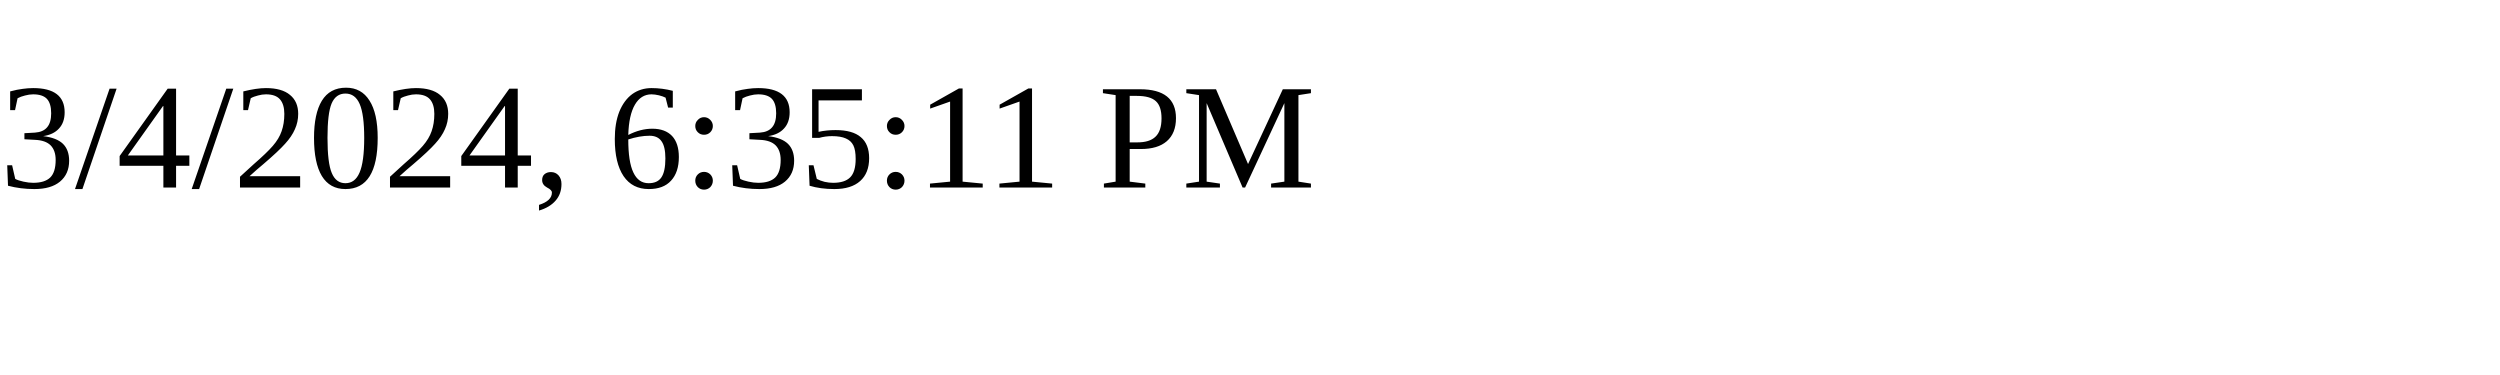
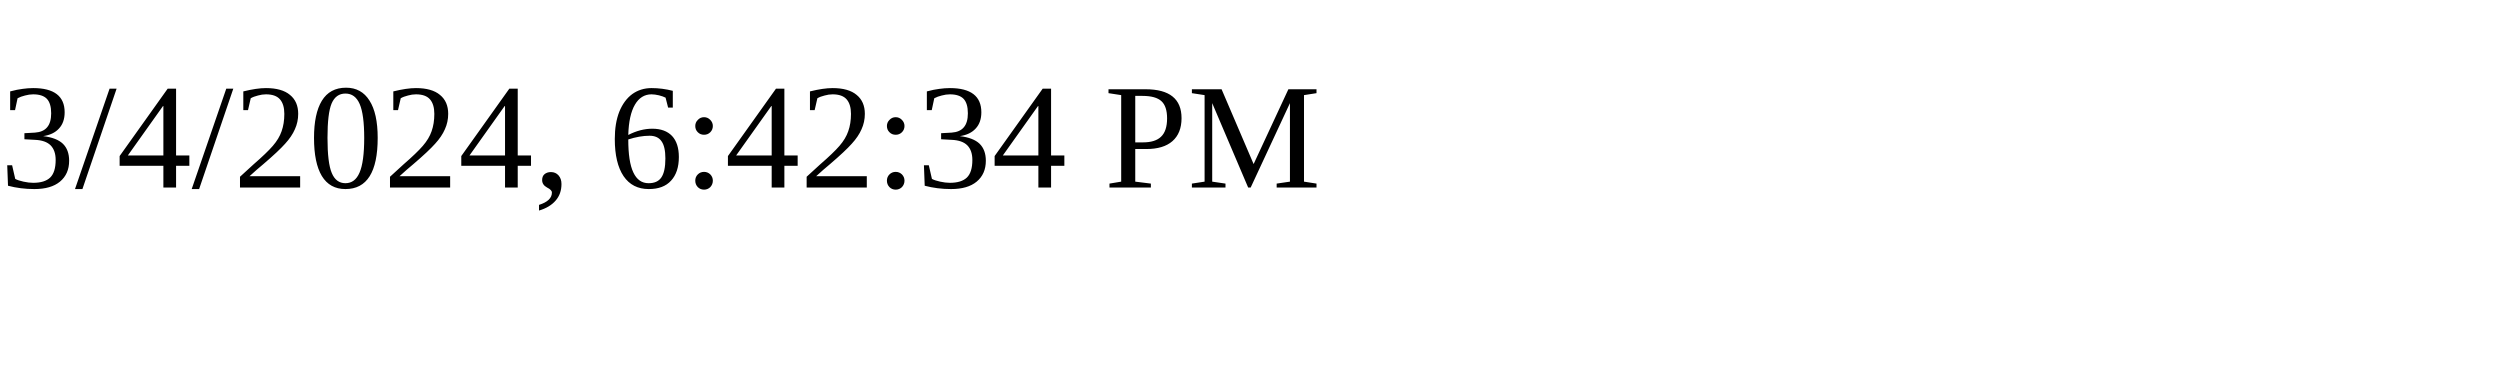
<svg xmlns="http://www.w3.org/2000/svg" height="30" width="200">
-   <text x="0" y="15">3/4/2024, 6:35:11 PM</text>
+   <text x="0" y="15">3/4/2024, 6:42:34 PM</text>
</svg>
